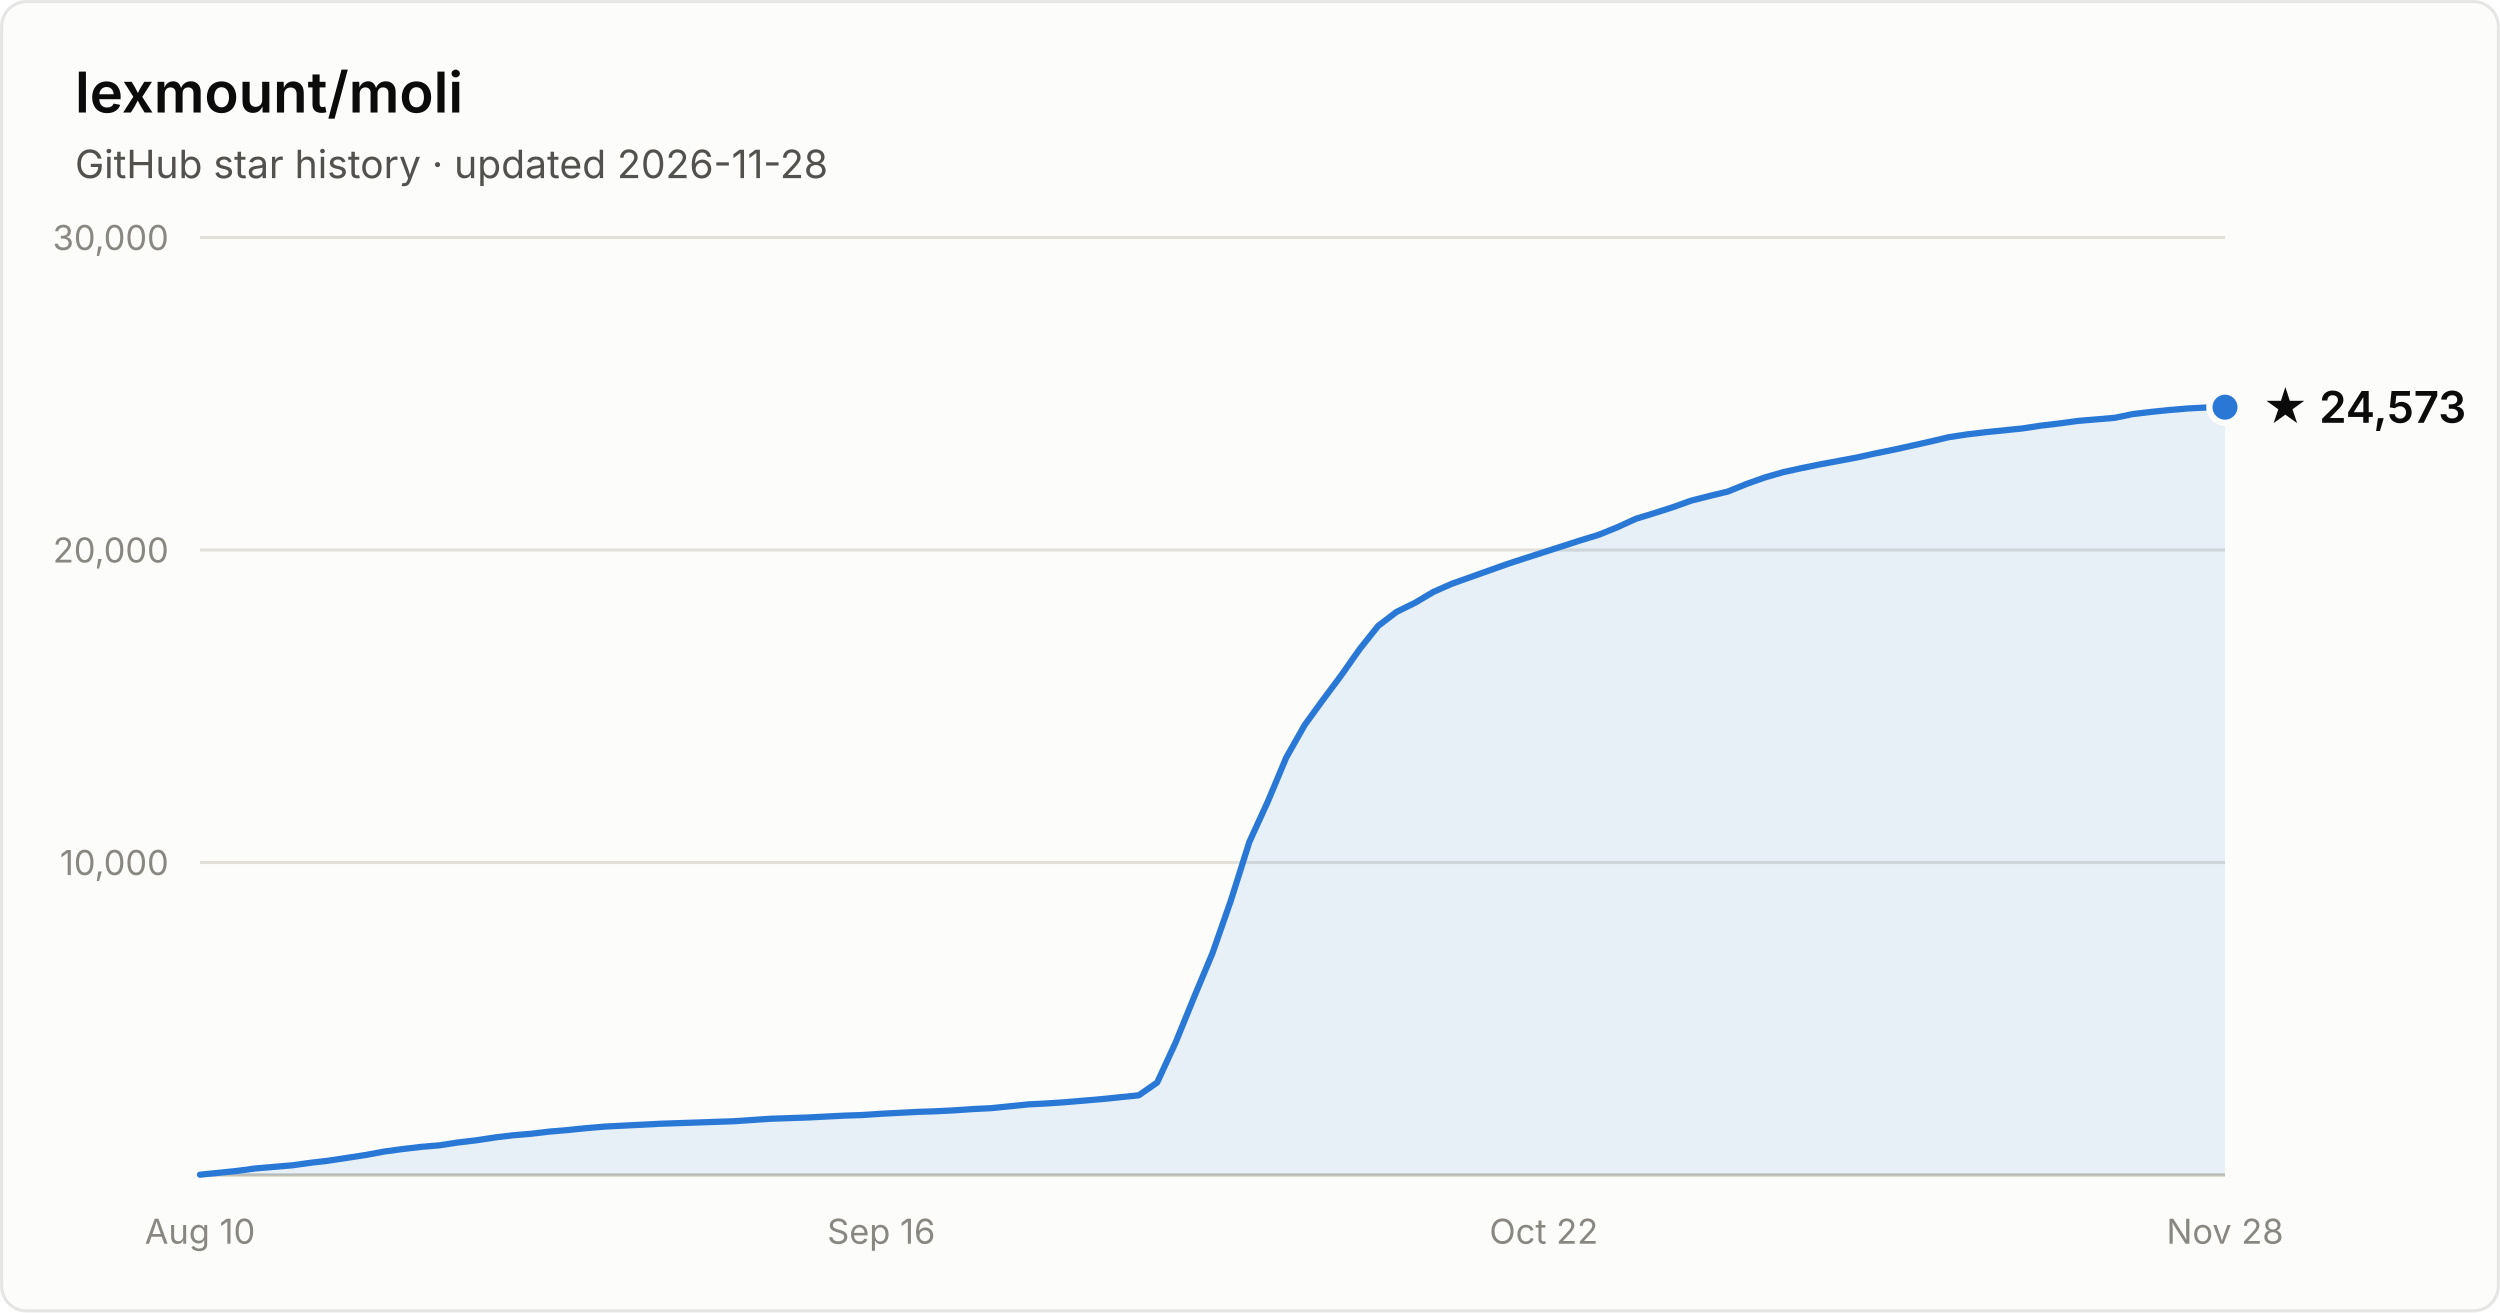
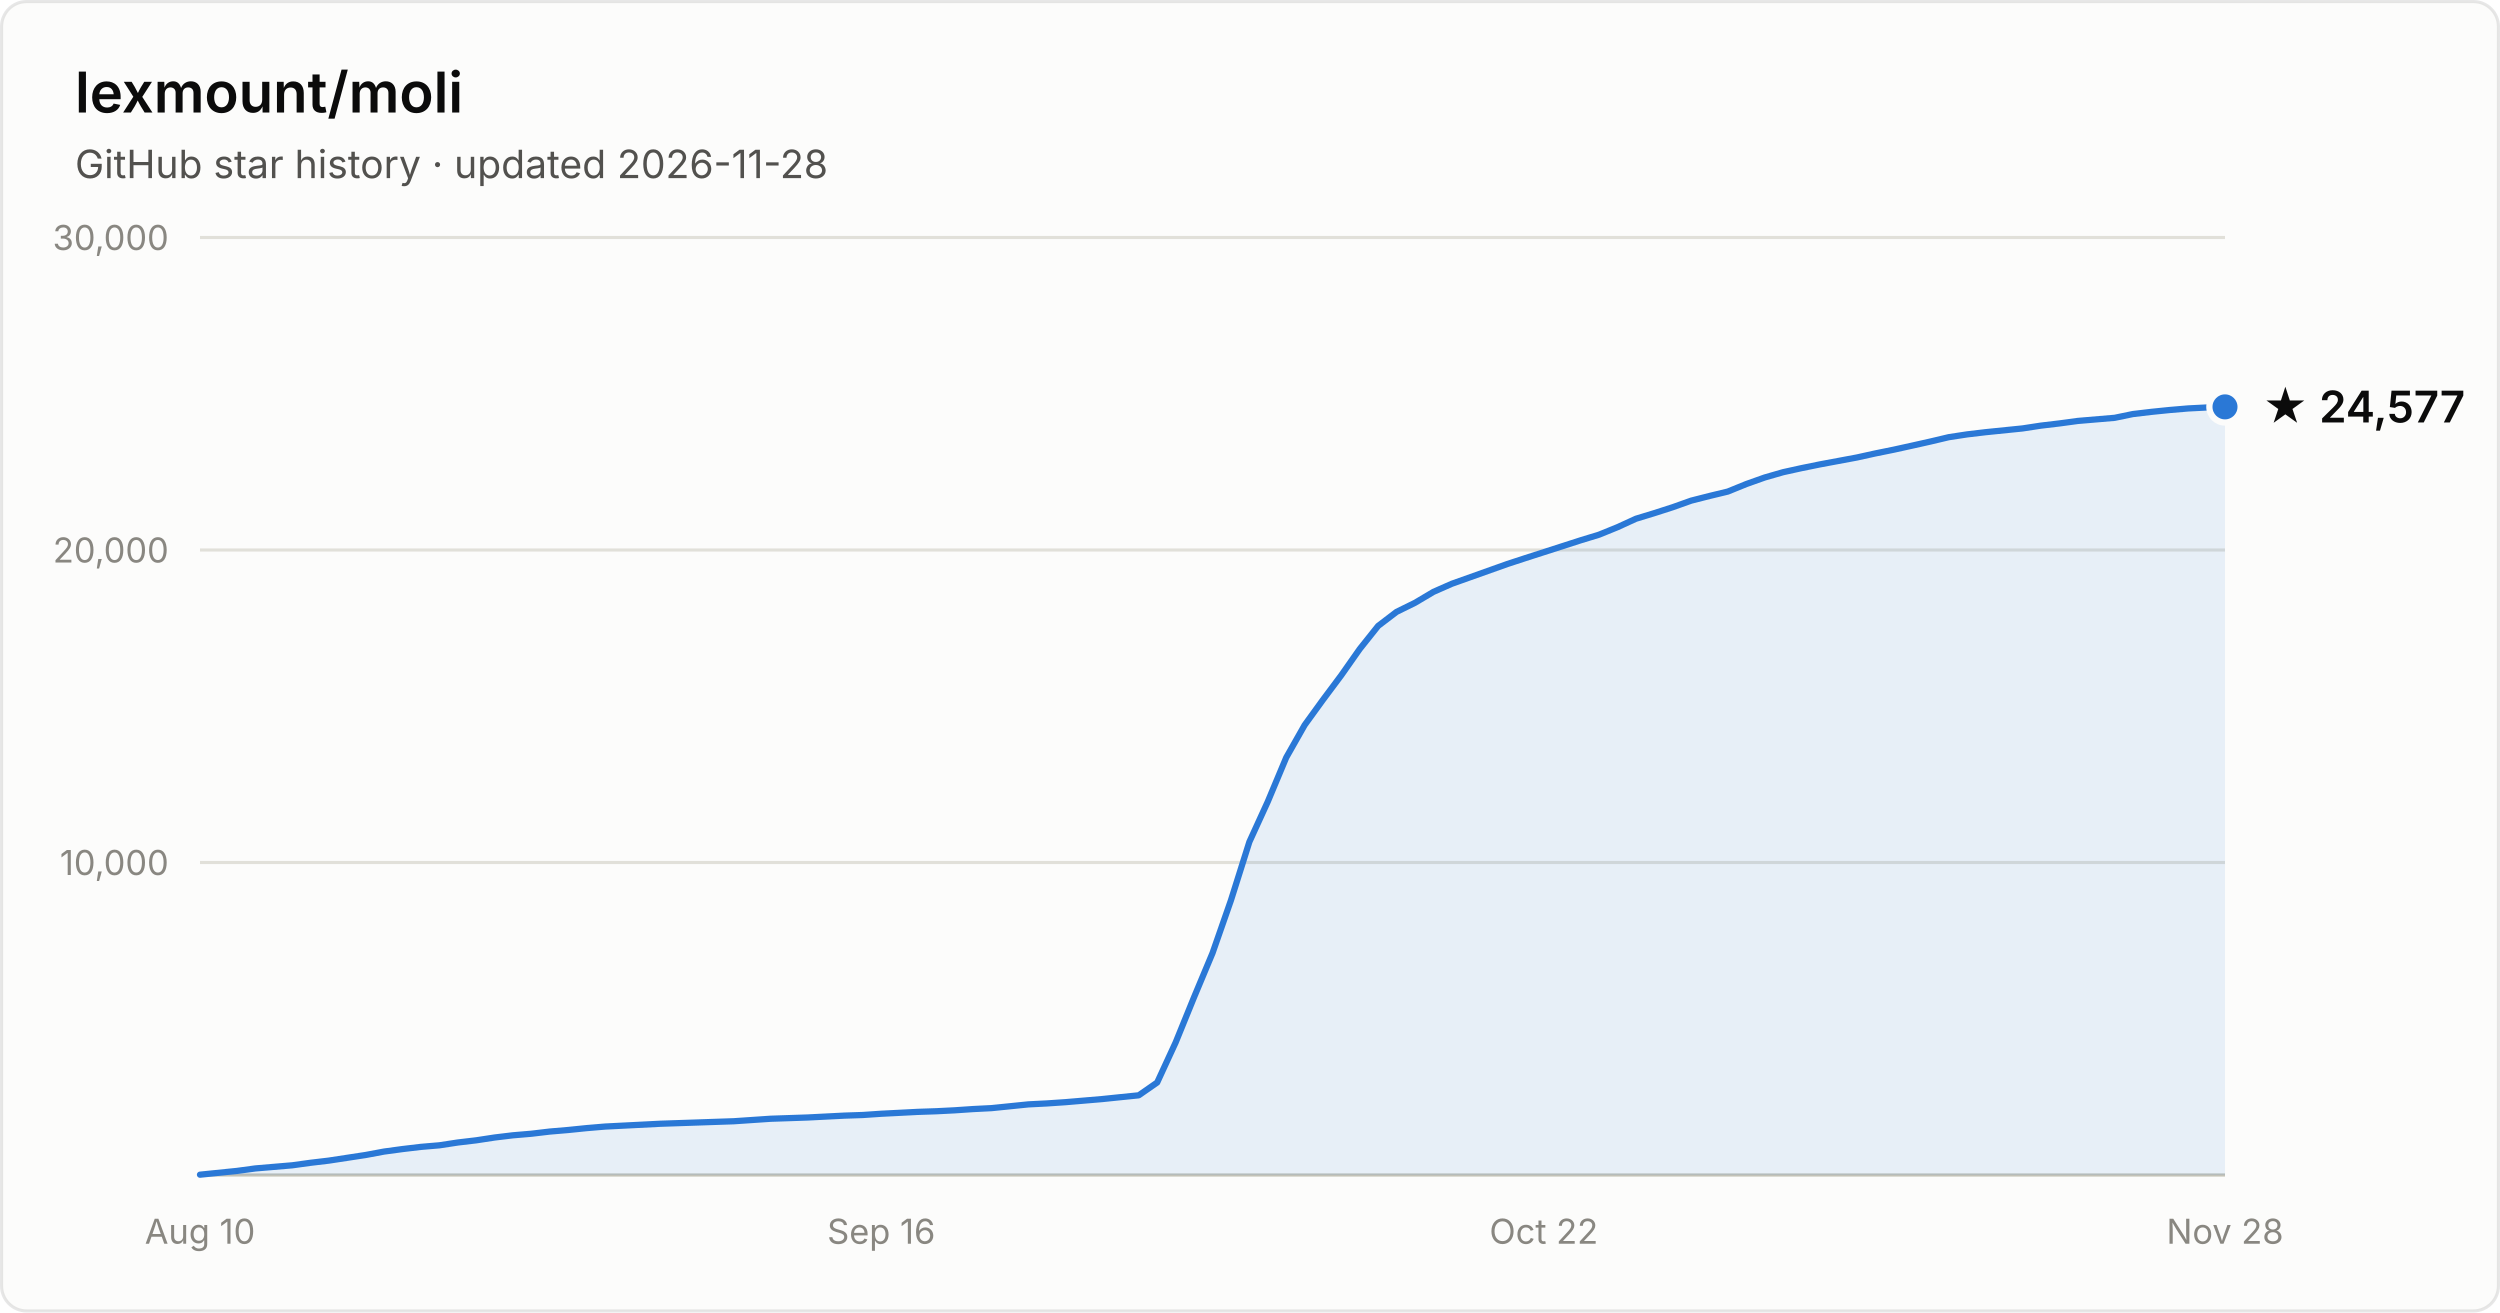
- <svg xmlns="http://www.w3.org/2000/svg" width="800" height="420" viewBox="0 0 800 420" font-family="system-ui, -apple-system, Segoe UI, sans-serif" role="img" aria-label="Star history of lexmount/moli: 24,573 stars as of 2026-11-28">
+ <svg xmlns="http://www.w3.org/2000/svg" width="800" height="420" viewBox="0 0 800 420" font-family="system-ui, -apple-system, Segoe UI, sans-serif" role="img" aria-label="Star history of lexmount/moli: 24,577 stars as of 2026-11-28">
  <rect x="0.5" y="0.5" width="799" height="419" rx="8" fill="#fcfcfb" stroke="rgba(11,11,11,0.10)" />
  <text x="24" y="36" fill="#0b0b0b" font-size="18" font-weight="600">lexmount/moli</text>
  <text x="24" y="57" fill="#52514e" font-size="12.5">GitHub star history · updated 2026-11-28</text>
  <line x1="64" y1="276.0" x2="712" y2="276.0" stroke="#e1e0d9" stroke-width="1" />
  <text x="54" y="280.0" text-anchor="end" fill="#898781" font-size="11" style="font-variant-numeric:tabular-nums">10,000</text>
  <line x1="64" y1="176.0" x2="712" y2="176.0" stroke="#e1e0d9" stroke-width="1" />
  <text x="54" y="180.0" text-anchor="end" fill="#898781" font-size="11" style="font-variant-numeric:tabular-nums">20,000</text>
  <line x1="64" y1="76.0" x2="712" y2="76.0" stroke="#e1e0d9" stroke-width="1" />
  <text x="54" y="80.0" text-anchor="end" fill="#898781" font-size="11" style="font-variant-numeric:tabular-nums">30,000</text>
  <line x1="64" y1="376" x2="712" y2="376" stroke="#c3c2b7" stroke-width="1" />
  <text x="64.0" y="398" text-anchor="middle" fill="#898781" font-size="11" style="font-variant-numeric:tabular-nums">Aug 10</text>
  <text x="282.0" y="398" text-anchor="middle" fill="#898781" font-size="11" style="font-variant-numeric:tabular-nums">Sep 16</text>
  <text x="494.0" y="398" text-anchor="middle" fill="#898781" font-size="11" style="font-variant-numeric:tabular-nums">Oct 22</text>
  <text x="712.0" y="398" text-anchor="middle" fill="#898781" font-size="11" style="font-variant-numeric:tabular-nums">Nov 28</text>
-   <path d="M64.0 375.9 L69.9 375.3 L75.8 374.7 L81.7 373.9 L87.6 373.4 L93.5 372.9 L99.3 372.1 L105.2 371.4 L111.1 370.5 L117.0 369.6 L122.9 368.5 L128.8 367.7 L134.7 367.0 L140.6 366.5 L146.5 365.6 L152.4 364.9 L158.3 364.0 L164.1 363.3 L170.0 362.8 L175.9 362.1 L181.8 361.6 L187.7 361.0 L193.6 360.5 L199.5 360.2 L205.4 359.9 L211.3 359.6 L217.2 359.4 L223.1 359.2 L228.9 359.0 L234.8 358.8 L240.7 358.4 L246.6 358.0 L252.5 357.8 L258.4 357.6 L264.3 357.3 L270.2 357.0 L276.1 356.8 L282.0 356.4 L287.9 356.1 L293.7 355.8 L299.6 355.6 L305.5 355.3 L311.4 354.9 L317.3 354.6 L323.2 354.0 L329.1 353.4 L335.0 353.1 L340.9 352.7 L346.8 352.2 L352.7 351.7 L358.5 351.1 L364.4 350.5 L370.3 346.4 L376.2 333.6 L382.1 319.1 L388.0 305.0 L393.9 288.1 L399.8 269.4 L405.7 256.5 L411.6 242.4 L417.5 232.0 L423.3 224.0 L429.2 216.1 L435.1 207.7 L441.0 200.3 L446.9 195.8 L452.8 192.9 L458.7 189.4 L464.6 186.8 L470.5 184.7 L476.4 182.6 L482.3 180.5 L488.1 178.6 L494.0 176.7 L499.9 174.8 L505.8 172.9 L511.7 171.1 L517.6 168.7 L523.5 166.0 L529.4 164.2 L535.3 162.3 L541.2 160.2 L547.1 158.7 L552.9 157.3 L558.8 154.9 L564.7 152.8 L570.6 151.1 L576.5 149.8 L582.4 148.6 L588.3 147.5 L594.2 146.4 L600.1 145.1 L606.0 143.9 L611.9 142.6 L617.7 141.3 L623.6 139.9 L629.5 139.0 L635.4 138.3 L641.3 137.7 L647.2 137.1 L653.1 136.2 L659.0 135.5 L664.9 134.7 L670.8 134.2 L676.7 133.7 L682.5 132.5 L688.4 131.8 L694.3 131.2 L700.2 130.7 L706.1 130.4 L712.0 130.3 L712.0 376 L64.0 376 Z" fill="#2a78d6" fill-opacity="0.1" />
-   <path d="M64.0 375.9 L69.9 375.3 L75.8 374.7 L81.7 373.9 L87.6 373.4 L93.5 372.9 L99.3 372.1 L105.2 371.4 L111.1 370.5 L117.0 369.6 L122.9 368.5 L128.8 367.7 L134.7 367.0 L140.6 366.5 L146.5 365.6 L152.4 364.9 L158.3 364.0 L164.1 363.3 L170.0 362.8 L175.9 362.1 L181.8 361.6 L187.7 361.0 L193.6 360.5 L199.5 360.2 L205.4 359.9 L211.3 359.6 L217.2 359.4 L223.1 359.2 L228.9 359.0 L234.8 358.8 L240.7 358.4 L246.6 358.0 L252.5 357.8 L258.4 357.6 L264.3 357.3 L270.2 357.0 L276.1 356.8 L282.0 356.4 L287.9 356.1 L293.7 355.8 L299.6 355.6 L305.5 355.3 L311.4 354.9 L317.3 354.6 L323.2 354.0 L329.1 353.4 L335.0 353.1 L340.9 352.7 L346.8 352.2 L352.7 351.7 L358.5 351.1 L364.4 350.5 L370.3 346.4 L376.2 333.6 L382.1 319.1 L388.0 305.0 L393.9 288.1 L399.8 269.4 L405.7 256.5 L411.6 242.4 L417.5 232.0 L423.3 224.0 L429.2 216.1 L435.1 207.7 L441.0 200.3 L446.9 195.8 L452.8 192.9 L458.7 189.4 L464.6 186.8 L470.5 184.7 L476.4 182.6 L482.3 180.5 L488.1 178.6 L494.0 176.7 L499.9 174.8 L505.8 172.9 L511.7 171.1 L517.6 168.7 L523.5 166.0 L529.4 164.2 L535.3 162.3 L541.2 160.2 L547.1 158.7 L552.9 157.3 L558.8 154.9 L564.7 152.8 L570.6 151.1 L576.5 149.8 L582.4 148.6 L588.3 147.5 L594.2 146.4 L600.1 145.1 L606.0 143.9 L611.9 142.6 L617.7 141.3 L623.6 139.9 L629.5 139.0 L635.4 138.3 L641.3 137.7 L647.2 137.1 L653.1 136.2 L659.0 135.5 L664.9 134.7 L670.8 134.2 L676.7 133.7 L682.5 132.5 L688.4 131.8 L694.3 131.2 L700.2 130.7 L706.1 130.4 L712.0 130.3" fill="none" stroke="#2a78d6" stroke-width="2" stroke-linejoin="round" stroke-linecap="round" />
-   <circle cx="712.0" cy="130.3" r="5" fill="#2a78d6" stroke="#fcfcfb" stroke-width="2" />
-   <text x="724.0" y="135.3" fill="#0b0b0b" font-size="14" font-weight="600">★ 24,573</text>
+   <path d="M64.0 375.9 L69.9 375.3 L75.8 374.7 L81.7 373.9 L87.6 373.4 L93.5 372.9 L99.3 372.1 L105.2 371.4 L111.1 370.5 L117.0 369.6 L122.9 368.5 L128.8 367.7 L134.7 367.0 L140.6 366.5 L146.5 365.6 L152.4 364.9 L158.3 364.0 L164.1 363.3 L170.0 362.8 L175.9 362.1 L181.8 361.6 L187.7 361.0 L193.6 360.5 L199.5 360.2 L205.4 359.9 L211.3 359.6 L217.2 359.4 L223.1 359.2 L228.9 359.0 L234.8 358.8 L240.7 358.4 L246.6 358.0 L252.5 357.8 L258.4 357.6 L264.3 357.3 L270.2 357.0 L276.1 356.8 L282.0 356.4 L287.9 356.1 L293.7 355.8 L299.6 355.6 L305.5 355.3 L311.4 354.9 L317.3 354.6 L323.2 354.0 L329.1 353.4 L335.0 353.1 L340.9 352.7 L346.8 352.2 L352.7 351.7 L358.5 351.1 L364.4 350.5 L370.3 346.4 L376.2 333.6 L382.1 319.1 L388.0 305.0 L393.9 288.1 L399.8 269.4 L405.7 256.5 L411.6 242.4 L417.5 232.0 L423.3 224.0 L429.2 216.1 L435.1 207.7 L441.0 200.3 L446.9 195.8 L452.8 192.9 L458.7 189.4 L464.6 186.8 L470.5 184.7 L476.4 182.6 L482.3 180.5 L488.1 178.6 L494.0 176.7 L499.9 174.8 L505.8 172.9 L511.7 171.1 L517.6 168.7 L523.5 166.0 L529.4 164.2 L535.3 162.3 L541.2 160.2 L547.1 158.7 L552.9 157.3 L558.8 154.9 L564.7 152.8 L570.6 151.1 L576.5 149.8 L582.4 148.6 L588.3 147.5 L594.2 146.4 L600.1 145.1 L606.0 143.9 L611.9 142.6 L617.7 141.3 L623.6 139.9 L629.5 139.0 L635.4 138.3 L641.3 137.7 L647.2 137.1 L653.1 136.2 L659.0 135.5 L664.9 134.7 L670.8 134.2 L676.7 133.7 L682.5 132.5 L688.4 131.8 L694.3 131.2 L700.2 130.7 L706.1 130.4 L712.0 130.2 L712.0 376 L64.0 376 Z" fill="#2a78d6" fill-opacity="0.1" />
+   <path d="M64.0 375.9 L69.9 375.3 L75.8 374.7 L81.7 373.9 L87.6 373.4 L93.5 372.9 L99.3 372.1 L105.2 371.4 L111.1 370.5 L117.0 369.6 L122.9 368.5 L128.8 367.7 L134.7 367.0 L140.6 366.5 L146.5 365.6 L152.4 364.9 L158.3 364.0 L164.1 363.3 L170.0 362.8 L175.9 362.1 L181.8 361.6 L187.7 361.0 L193.6 360.5 L199.5 360.2 L205.4 359.9 L211.3 359.6 L217.2 359.4 L223.1 359.2 L228.9 359.0 L234.8 358.8 L240.7 358.4 L246.6 358.0 L252.5 357.8 L258.4 357.6 L264.3 357.3 L270.2 357.0 L276.1 356.8 L282.0 356.4 L287.9 356.1 L293.7 355.8 L299.6 355.6 L305.5 355.3 L311.4 354.9 L317.3 354.6 L323.2 354.0 L329.1 353.4 L335.0 353.1 L340.9 352.7 L346.8 352.2 L352.7 351.7 L358.5 351.1 L364.4 350.5 L370.3 346.4 L376.2 333.6 L382.1 319.1 L388.0 305.0 L393.9 288.1 L399.8 269.4 L405.7 256.5 L411.6 242.4 L417.5 232.0 L423.3 224.0 L429.2 216.1 L435.1 207.7 L441.0 200.3 L446.9 195.8 L452.8 192.9 L458.7 189.4 L464.6 186.8 L470.5 184.7 L476.4 182.6 L482.3 180.5 L488.1 178.6 L494.0 176.7 L499.9 174.8 L505.8 172.9 L511.7 171.1 L517.6 168.7 L523.5 166.0 L529.4 164.2 L535.3 162.3 L541.2 160.2 L547.1 158.7 L552.9 157.3 L558.8 154.9 L564.7 152.8 L570.6 151.1 L576.5 149.8 L582.4 148.6 L588.3 147.5 L594.2 146.4 L600.1 145.1 L606.0 143.9 L611.9 142.6 L617.7 141.3 L623.6 139.9 L629.5 139.0 L635.4 138.3 L641.3 137.7 L647.2 137.1 L653.1 136.2 L659.0 135.5 L664.9 134.7 L670.8 134.2 L676.7 133.7 L682.5 132.5 L688.4 131.8 L694.3 131.2 L700.2 130.7 L706.1 130.4 L712.0 130.2" fill="none" stroke="#2a78d6" stroke-width="2" stroke-linejoin="round" stroke-linecap="round" />
+   <circle cx="712.0" cy="130.2" r="5" fill="#2a78d6" stroke="#fcfcfb" stroke-width="2" />
+   <text x="724.0" y="135.2" fill="#0b0b0b" font-size="14" font-weight="600">★ 24,577</text>
</svg>
